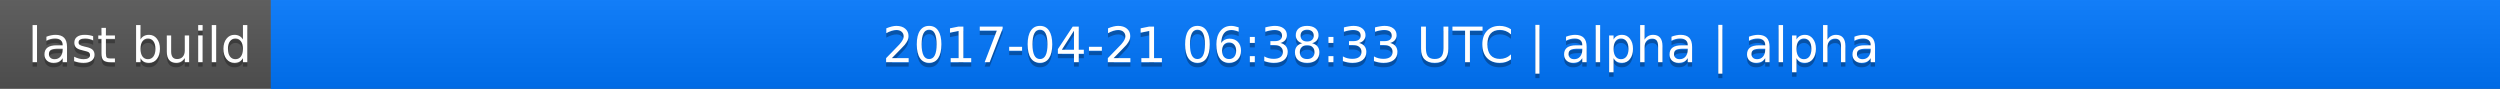
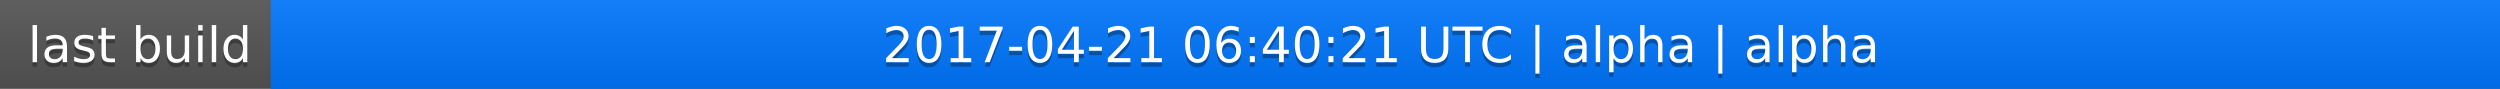
<svg xmlns="http://www.w3.org/2000/svg" width="563" height="20">
  <linearGradient id="a" x2="0" y2="100%">
    <stop offset="0" stop-color="#bbb" stop-opacity=".1" />
    <stop offset="1" stop-opacity=".1" />
  </linearGradient>
  <rect rx="0" width="563" height="20" fill="#555" />
  <rect rx="0" x="61" width="502" height="20" fill="#07f" />
  <path fill="#07f" d="M61 0h4v20h-4z" />
  <rect rx="0" width="563" height="20" fill="url(#a)" />
  <g fill="#fff" text-anchor="middle" font-family="DejaVu Sans,Verdana,Geneva,sans-serif" font-size="11">
    <text x="31.5" y="15" fill="#010101" fill-opacity=".3">last build</text>
    <text x="31.5" y="14">last build</text>
-     <text x="311" y="15" fill="#010101" fill-opacity=".3">2017-04-21 06:38:33 UTC | alpha | alpha</text>
-     <text x="311" y="14">2017-04-21 06:38:33 UTC | alpha | alpha</text>
+     <text x="311" y="15" fill="#010101" fill-opacity=".3">2017-04-21 06:40:21 UTC | alpha | alpha</text>
+     <text x="311" y="14">2017-04-21 06:40:21 UTC | alpha | alpha</text>
  </g>
</svg>
